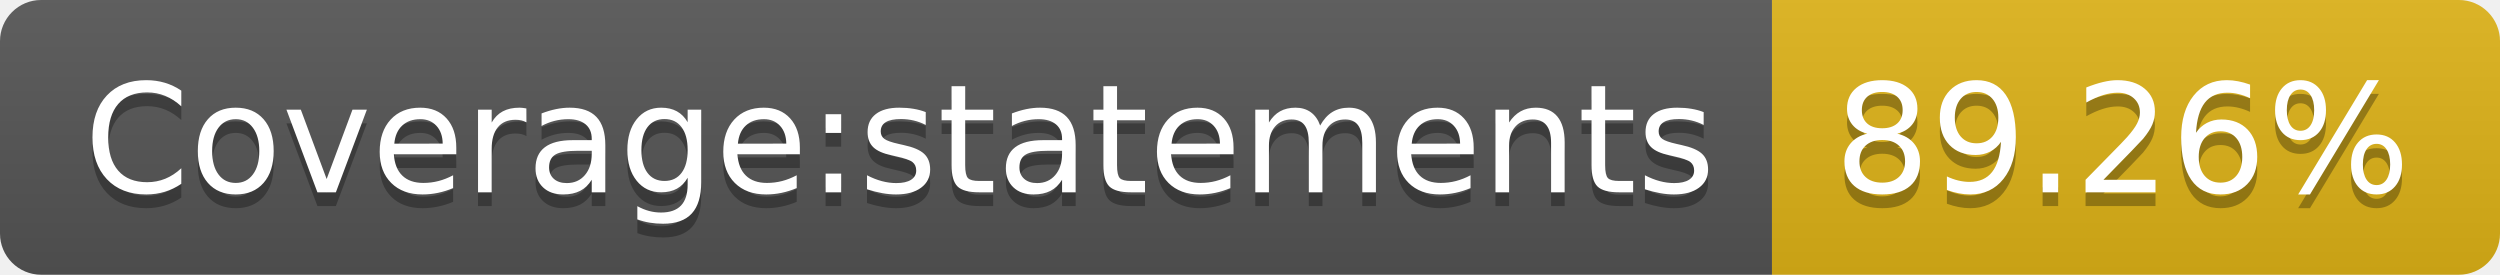
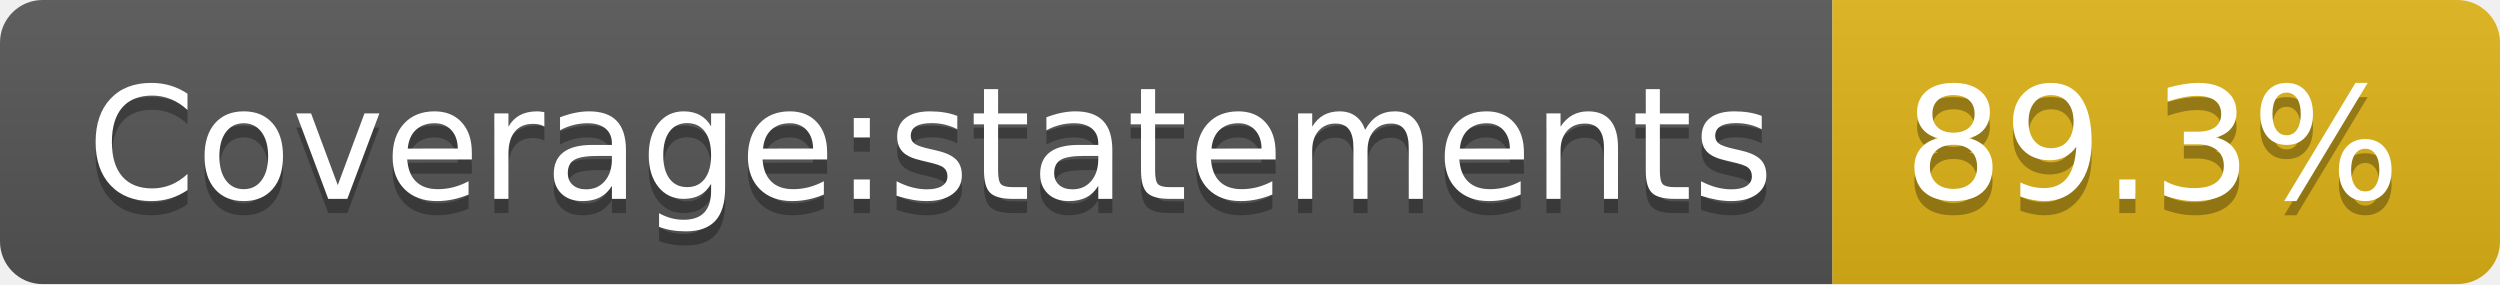
- <svg xmlns="http://www.w3.org/2000/svg" width="182" height="20" role="img" aria-label="Coverage:statements: 89.26%">
+ <svg xmlns="http://www.w3.org/2000/svg" width="176" height="20" role="img" aria-label="Coverage:statements: 89.3%">
  <linearGradient id="s" x2="0" y2="100%">
    <stop offset="0" stop-color="#bbb" stop-opacity=".1" />
    <stop offset="1" stop-opacity=".1" />
  </linearGradient>
  <clipPath id="r">
-     <rect width="182" height="20" rx="3" fill="#fff" />
+     <rect width="176" height="20" rx="3" fill="#fff" />
  </clipPath>
  <g clip-path="url(#r)">
    <rect width="129" height="20" fill="#555" />
-     <rect x="129" width="53" height="20" fill="#dfb317" />
-     <rect width="182" height="20" fill="url(#s)" />
+     <rect x="129" width="47" height="20" fill="#dfb317" />
+     <rect width="176" height="20" fill="url(#s)" />
  </g>
  <g fill="#fff" text-anchor="middle" font-family="Verdana,Geneva,DejaVu Sans,sans-serif" text-rendering="geometricPrecision" font-size="110">
    <text aria-hidden="true" x="655" y="150" fill="#010101" fill-opacity=".3" transform="scale(.1)" textLength="1190">Coverage:statements</text>
    <text x="655" y="140" transform="scale(.1)" fill="#fff" textLength="1190">Coverage:statements</text>
-     <text aria-hidden="true" x="1545" y="150" fill="#010101" fill-opacity=".3" transform="scale(.1)" textLength="430">89.26%</text>
-     <text x="1545" y="140" transform="scale(.1)" fill="#fff" textLength="430">89.26%</text>
+     <text aria-hidden="true" x="1515" y="150" fill="#010101" fill-opacity=".3" transform="scale(.1)" textLength="370">89.3%</text>
+     <text x="1515" y="140" transform="scale(.1)" fill="#fff" textLength="370">89.3%</text>
  </g>
</svg>
